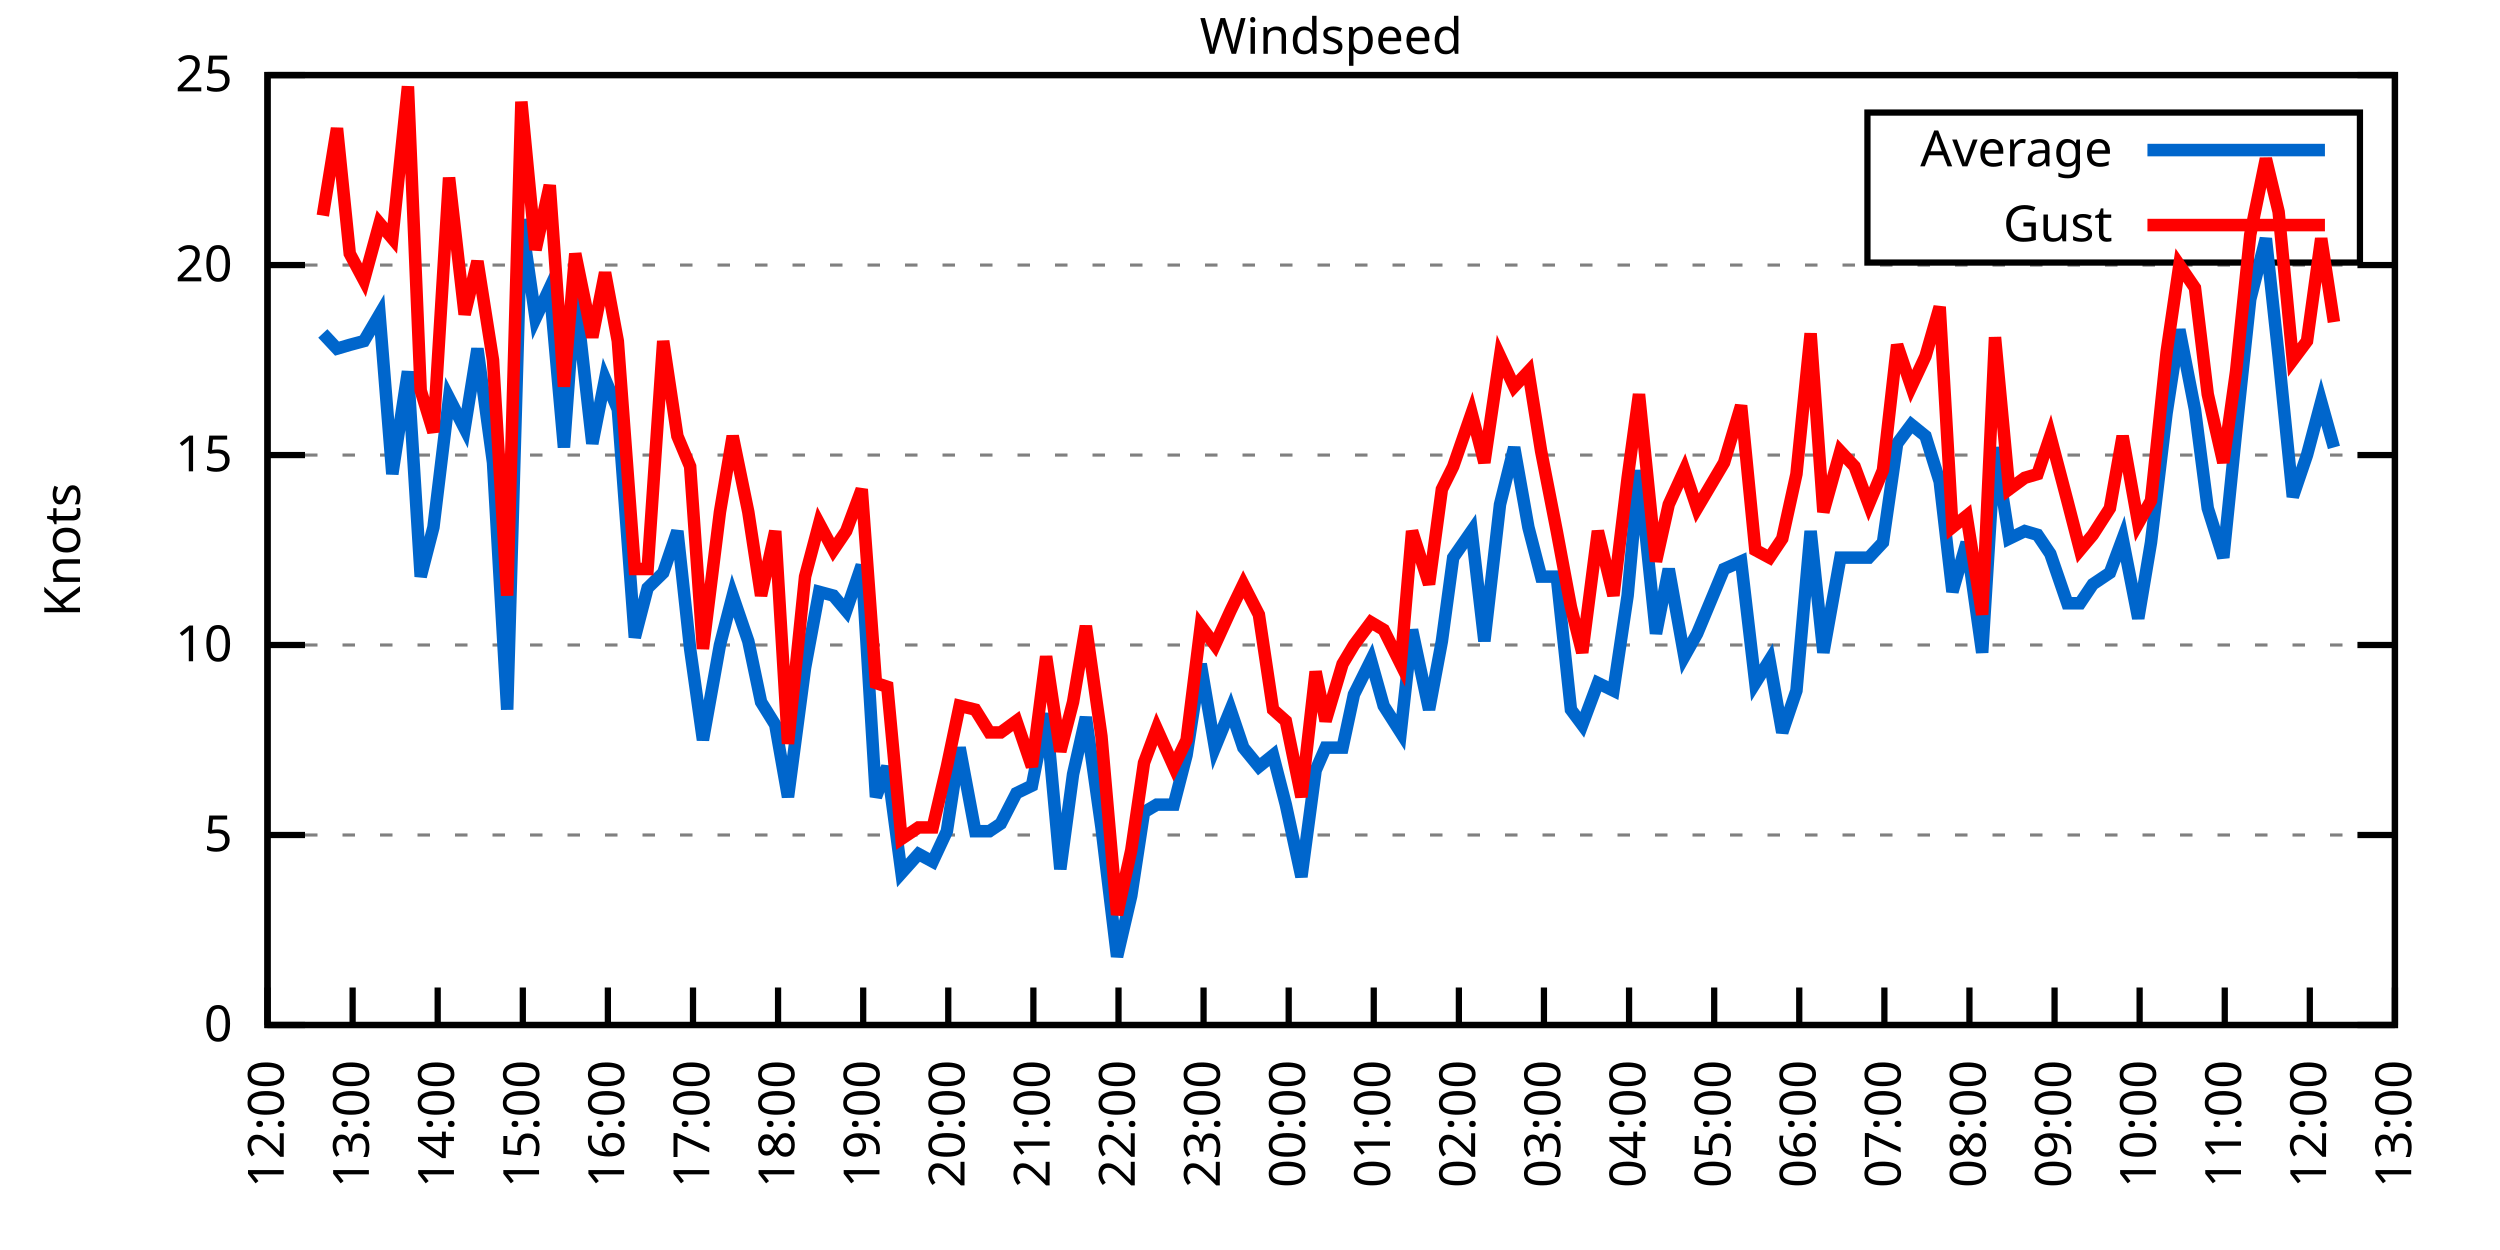
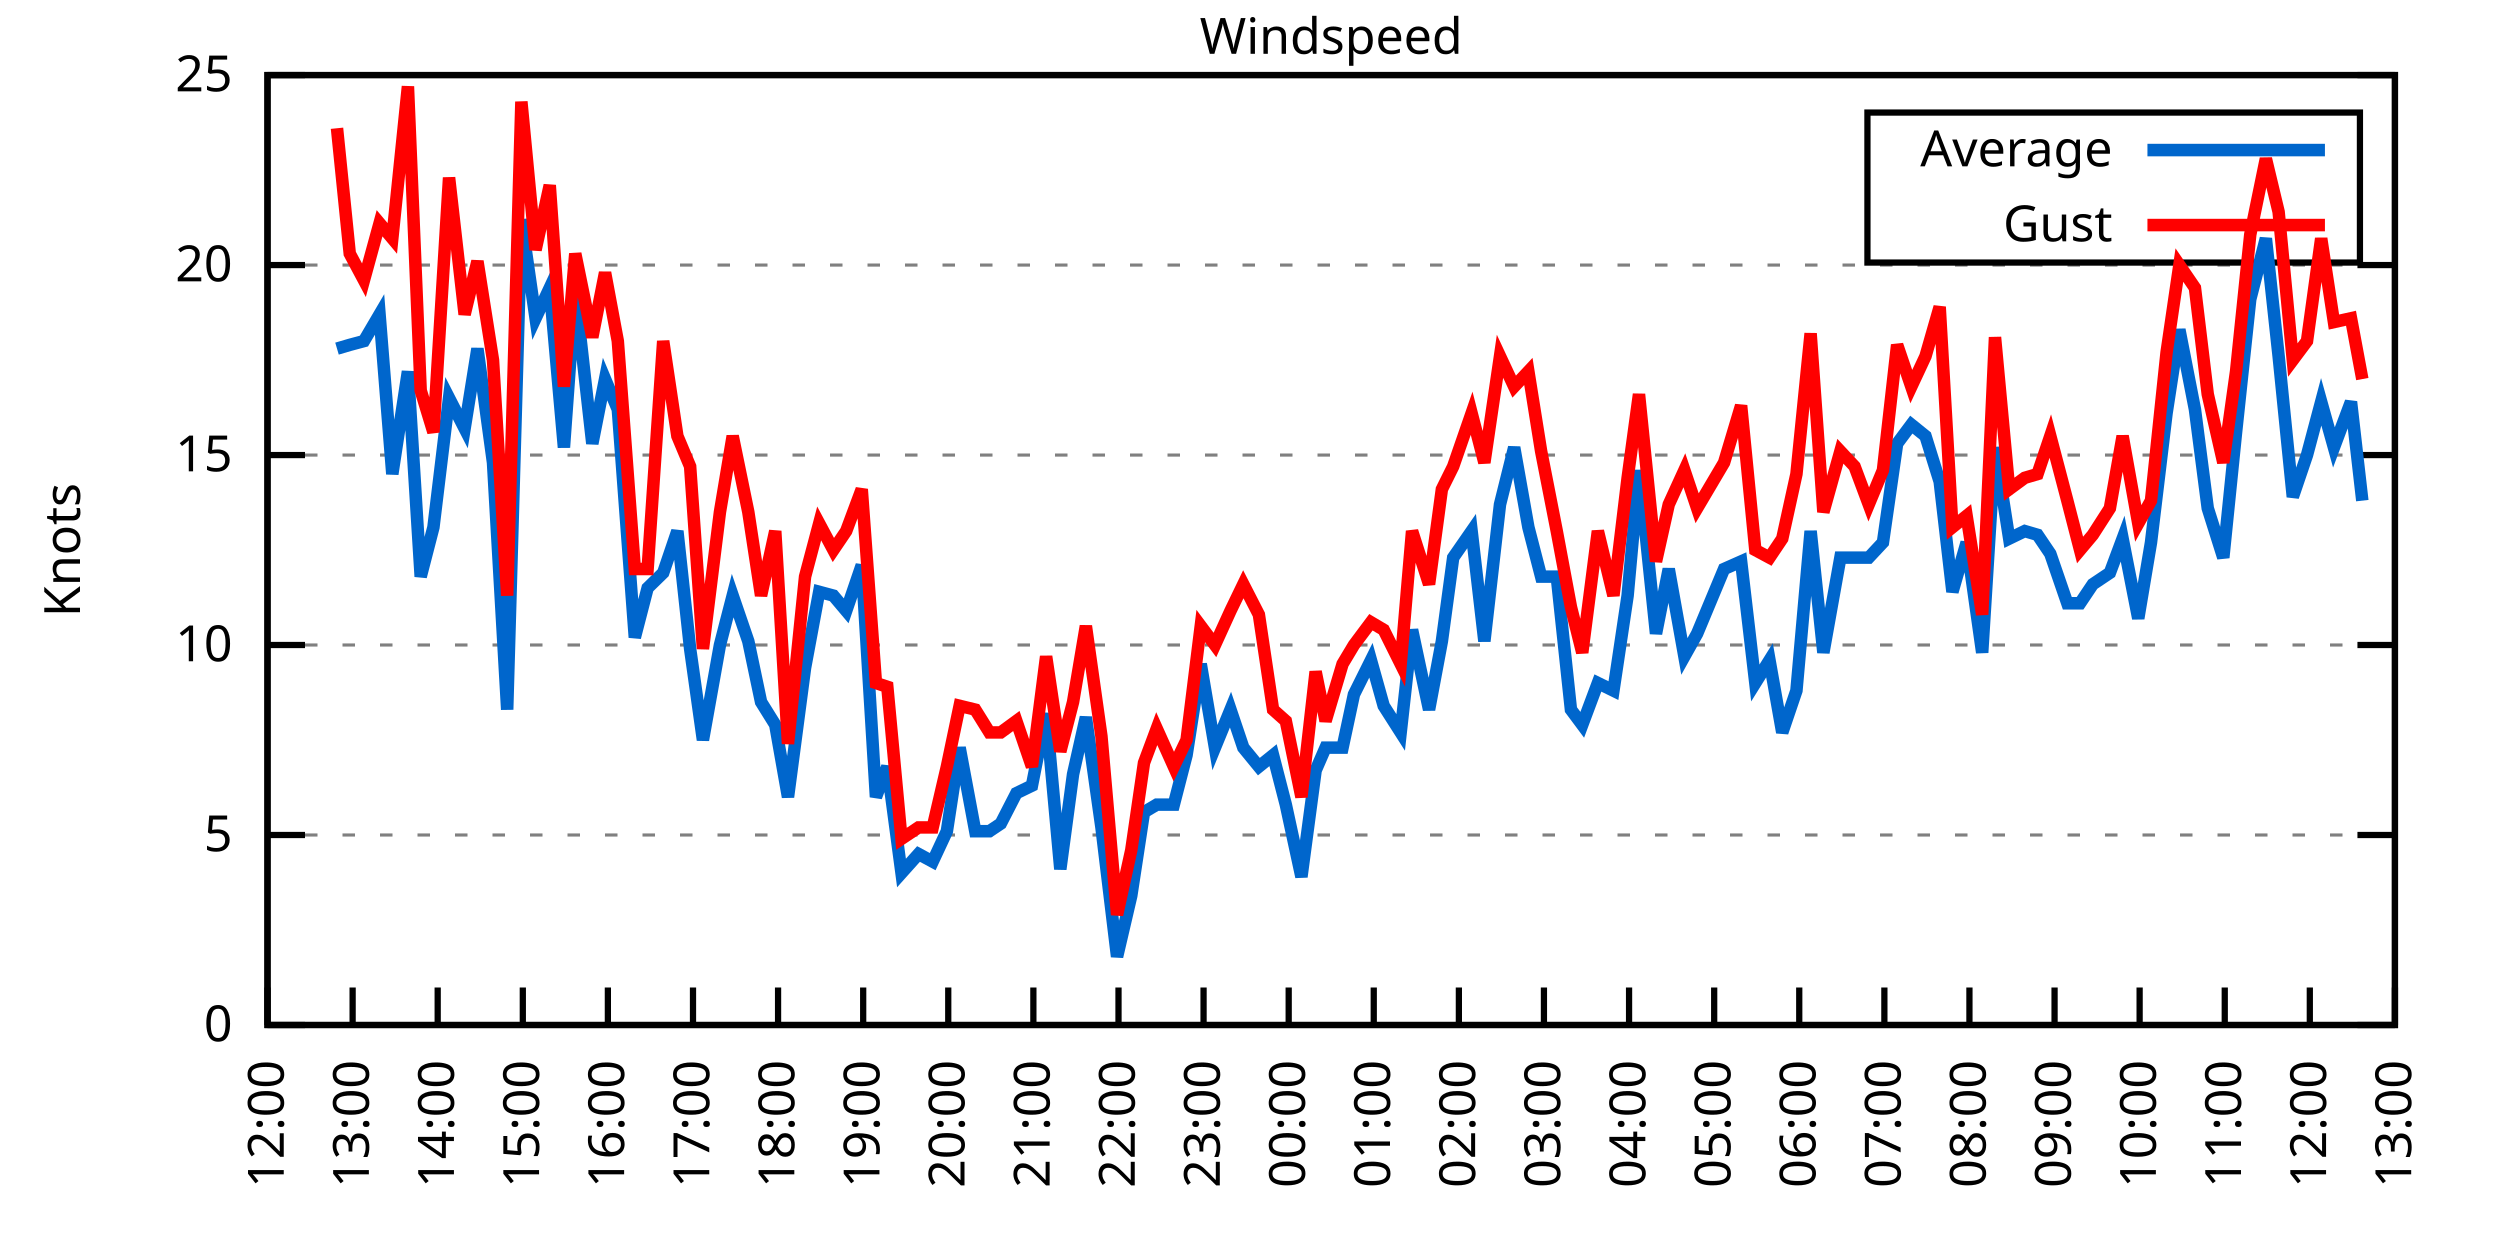
<svg xmlns="http://www.w3.org/2000/svg" xmlns:xlink="http://www.w3.org/1999/xlink" width="400" height="200" viewBox="0 0 400 200">
  <g id="gnuplot_canvas">
    <rect x="0" y="0" width="400" height="200" fill="none" />
    <defs>
      <circle id="gpDot" r="0.5" stroke-width="0.5" stroke="currentColor" />
      <path id="gpPt0" stroke-width="0.333" stroke="currentColor" d="M-1,0 h2 M0,-1 v2" />
      <path id="gpPt1" stroke-width="0.333" stroke="currentColor" d="M-1,-1 L1,1 M1,-1 L-1,1" />
      <path id="gpPt2" stroke-width="0.333" stroke="currentColor" d="M-1,0 L1,0 M0,-1 L0,1 M-1,-1 L1,1 M-1,1 L1,-1" />
      <rect id="gpPt3" stroke-width="0.333" stroke="currentColor" x="-1" y="-1" width="2" height="2" />
      <rect id="gpPt4" stroke-width="0.333" stroke="currentColor" fill="currentColor" x="-1" y="-1" width="2" height="2" />
      <circle id="gpPt5" stroke-width="0.333" stroke="currentColor" cx="0" cy="0" r="1" />
      <use xlink:href="#gpPt5" id="gpPt6" fill="currentColor" stroke="none" />
      <path id="gpPt7" stroke-width="0.333" stroke="currentColor" d="M0,-1.33 L-1.33,0.67 L1.33,0.67 z" />
      <use xlink:href="#gpPt7" id="gpPt8" fill="currentColor" stroke="none" />
      <use xlink:href="#gpPt7" id="gpPt9" stroke="currentColor" transform="rotate(180)" />
      <use xlink:href="#gpPt9" id="gpPt10" fill="currentColor" stroke="none" />
      <use xlink:href="#gpPt3" id="gpPt11" stroke="currentColor" transform="rotate(45)" />
      <use xlink:href="#gpPt11" id="gpPt12" fill="currentColor" stroke="none" />
      <path id="gpPt13" stroke-width="0.333" stroke="currentColor" d="M0,1.330 L1.265,0.411 L0.782,-1.067 L-0.782,-1.076 L-1.265,0.411 z" />
      <use xlink:href="#gpPt13" id="gpPt14" fill="currentColor" stroke="none" />
      <filter id="textbox" filterUnits="objectBoundingBox" x="0" y="0" height="1" width="1">
        <feFlood flood-color="white" flood-opacity="1" result="bgnd" />
        <feComposite in="SourceGraphic" in2="bgnd" operator="atop" />
      </filter>
      <filter id="greybox" filterUnits="objectBoundingBox" x="0" y="0" height="1" width="1">
        <feFlood flood-color="lightgrey" flood-opacity="1" result="grey" />
        <feComposite in="SourceGraphic" in2="grey" operator="atop" />
      </filter>
    </defs>
    <g fill="none" color="white" stroke="currentColor" stroke-width="1.00" stroke-linecap="butt" stroke-linejoin="miter">
</g>
    <g fill="none" color="black" stroke="currentColor" stroke-width="1.00" stroke-linecap="butt" stroke-linejoin="miter">
      <g stroke="none" shape-rendering="crispEdges">
        <polygon fill="rgb(255, 255, 255)" points="42.80,164.00 383.18,164.00 383.18,12.02 42.80,12.02 " />
      </g>
    </g>
    <g fill="none" color="black" stroke="currentColor" stroke-width="1.00" stroke-linecap="butt" stroke-linejoin="miter">
</g>
    <g fill="none" color="black" stroke="black" stroke-width="0.50" stroke-linecap="butt" stroke-linejoin="miter">
</g>
    <g fill="none" color="gray" stroke="currentColor" stroke-width="0.50" stroke-linecap="butt" stroke-linejoin="miter">
      <path stroke="gray" stroke-dasharray="2,4" class="gridline" d="M42.80,164.00 L383.19,164.00  " />
    </g>
    <g fill="none" color="gray" stroke="gray" stroke-width="1.00" stroke-linecap="butt" stroke-linejoin="miter">
</g>
    <g fill="none" color="black" stroke="currentColor" stroke-width="1.00" stroke-linecap="butt" stroke-linejoin="miter">
      <path stroke="black" d="M42.80,164.00 L48.80,164.00 M383.19,164.00 L377.19,164.00  " />
      <g transform="translate(37.20,166.60)" stroke="none" fill="black" font-family="Sans" font-size="8.00" text-anchor="end">
        <text>
          <tspan font-family="Sans"> 0</tspan>
        </text>
      </g>
    </g>
    <g fill="none" color="black" stroke="currentColor" stroke-width="1.00" stroke-linecap="butt" stroke-linejoin="miter">
</g>
    <g fill="none" color="black" stroke="black" stroke-width="0.50" stroke-linecap="butt" stroke-linejoin="miter">
</g>
    <g fill="none" color="gray" stroke="currentColor" stroke-width="0.50" stroke-linecap="butt" stroke-linejoin="miter">
      <path stroke="gray" stroke-dasharray="2,4" class="gridline" d="M42.80,133.60 L383.19,133.60  " />
    </g>
    <g fill="none" color="gray" stroke="gray" stroke-width="1.00" stroke-linecap="butt" stroke-linejoin="miter">
</g>
    <g fill="none" color="black" stroke="currentColor" stroke-width="1.00" stroke-linecap="butt" stroke-linejoin="miter">
      <path stroke="black" d="M42.80,133.60 L48.80,133.60 M383.19,133.60 L377.19,133.60  " />
      <g transform="translate(37.20,136.20)" stroke="none" fill="black" font-family="Sans" font-size="8.00" text-anchor="end">
        <text>
          <tspan font-family="Sans"> 5</tspan>
        </text>
      </g>
    </g>
    <g fill="none" color="black" stroke="currentColor" stroke-width="1.00" stroke-linecap="butt" stroke-linejoin="miter">
</g>
    <g fill="none" color="black" stroke="black" stroke-width="0.50" stroke-linecap="butt" stroke-linejoin="miter">
</g>
    <g fill="none" color="gray" stroke="currentColor" stroke-width="0.50" stroke-linecap="butt" stroke-linejoin="miter">
      <path stroke="gray" stroke-dasharray="2,4" class="gridline" d="M42.80,103.20 L383.19,103.20  " />
    </g>
    <g fill="none" color="gray" stroke="gray" stroke-width="1.00" stroke-linecap="butt" stroke-linejoin="miter">
</g>
    <g fill="none" color="black" stroke="currentColor" stroke-width="1.00" stroke-linecap="butt" stroke-linejoin="miter">
      <path stroke="black" d="M42.80,103.20 L48.80,103.20 M383.19,103.20 L377.19,103.20  " />
      <g transform="translate(37.20,105.80)" stroke="none" fill="black" font-family="Sans" font-size="8.00" text-anchor="end">
        <text>
          <tspan font-family="Sans"> 10</tspan>
        </text>
      </g>
    </g>
    <g fill="none" color="black" stroke="currentColor" stroke-width="1.00" stroke-linecap="butt" stroke-linejoin="miter">
</g>
    <g fill="none" color="black" stroke="black" stroke-width="0.50" stroke-linecap="butt" stroke-linejoin="miter">
</g>
    <g fill="none" color="gray" stroke="currentColor" stroke-width="0.50" stroke-linecap="butt" stroke-linejoin="miter">
      <path stroke="gray" stroke-dasharray="2,4" class="gridline" d="M42.80,72.81 L383.19,72.81  " />
    </g>
    <g fill="none" color="gray" stroke="gray" stroke-width="1.00" stroke-linecap="butt" stroke-linejoin="miter">
</g>
    <g fill="none" color="black" stroke="currentColor" stroke-width="1.00" stroke-linecap="butt" stroke-linejoin="miter">
      <path stroke="black" d="M42.80,72.81 L48.80,72.81 M383.19,72.81 L377.19,72.81  " />
      <g transform="translate(37.20,75.41)" stroke="none" fill="black" font-family="Sans" font-size="8.00" text-anchor="end">
        <text>
          <tspan font-family="Sans"> 15</tspan>
        </text>
      </g>
    </g>
    <g fill="none" color="black" stroke="currentColor" stroke-width="1.00" stroke-linecap="butt" stroke-linejoin="miter">
</g>
    <g fill="none" color="black" stroke="black" stroke-width="0.50" stroke-linecap="butt" stroke-linejoin="miter">
</g>
    <g fill="none" color="gray" stroke="currentColor" stroke-width="0.50" stroke-linecap="butt" stroke-linejoin="miter">
      <path stroke="gray" stroke-dasharray="2,4" class="gridline" d="M42.80,42.41 L383.19,42.41  " />
    </g>
    <g fill="none" color="gray" stroke="gray" stroke-width="1.00" stroke-linecap="butt" stroke-linejoin="miter">
</g>
    <g fill="none" color="black" stroke="currentColor" stroke-width="1.00" stroke-linecap="butt" stroke-linejoin="miter">
      <path stroke="black" d="M42.80,42.41 L48.80,42.41 M383.19,42.41 L377.19,42.41  " />
      <g transform="translate(37.20,45.01)" stroke="none" fill="black" font-family="Sans" font-size="8.00" text-anchor="end">
        <text>
          <tspan font-family="Sans"> 20</tspan>
        </text>
      </g>
    </g>
    <g fill="none" color="black" stroke="currentColor" stroke-width="1.00" stroke-linecap="butt" stroke-linejoin="miter">
</g>
    <g fill="none" color="black" stroke="black" stroke-width="0.50" stroke-linecap="butt" stroke-linejoin="miter">
</g>
    <g fill="none" color="gray" stroke="currentColor" stroke-width="0.50" stroke-linecap="butt" stroke-linejoin="miter">
      <path stroke="gray" stroke-dasharray="2,4" class="gridline" d="M42.80,12.01 L383.19,12.01  " />
    </g>
    <g fill="none" color="gray" stroke="gray" stroke-width="1.00" stroke-linecap="butt" stroke-linejoin="miter">
</g>
    <g fill="none" color="black" stroke="currentColor" stroke-width="1.00" stroke-linecap="butt" stroke-linejoin="miter">
      <path stroke="black" d="M42.80,12.01 L48.80,12.01 M383.19,12.01 L377.19,12.01  " />
      <g transform="translate(37.20,14.61)" stroke="none" fill="black" font-family="Sans" font-size="8.00" text-anchor="end">
        <text>
          <tspan font-family="Sans"> 25</tspan>
        </text>
      </g>
    </g>
    <g fill="none" color="black" stroke="currentColor" stroke-width="1.00" stroke-linecap="butt" stroke-linejoin="miter">
      <path stroke="black" d="M42.80,164.00 L42.80,158.00  " />
      <g transform="translate(45.40,169.60) rotate(270.00)" stroke="none" fill="black" font-family="Sans" font-size="8.00" text-anchor="end">
        <text>
          <tspan font-family="Sans">12:00</tspan>
        </text>
      </g>
    </g>
    <g fill="none" color="black" stroke="currentColor" stroke-width="1.00" stroke-linecap="butt" stroke-linejoin="miter">
      <path stroke="black" d="M56.42,164.00 L56.42,158.00  " />
      <g transform="translate(59.02,169.60) rotate(270.00)" stroke="none" fill="black" font-family="Sans" font-size="8.00" text-anchor="end">
        <text>
          <tspan font-family="Sans">13:00</tspan>
        </text>
      </g>
    </g>
    <g fill="none" color="black" stroke="currentColor" stroke-width="1.00" stroke-linecap="butt" stroke-linejoin="miter">
      <path stroke="black" d="M70.03,164.00 L70.03,158.00  " />
      <g transform="translate(72.63,169.60) rotate(270.00)" stroke="none" fill="black" font-family="Sans" font-size="8.00" text-anchor="end">
        <text>
          <tspan font-family="Sans">14:00</tspan>
        </text>
      </g>
    </g>
    <g fill="none" color="black" stroke="currentColor" stroke-width="1.00" stroke-linecap="butt" stroke-linejoin="miter">
      <path stroke="black" d="M83.65,164.00 L83.65,158.00  " />
      <g transform="translate(86.25,169.60) rotate(270.00)" stroke="none" fill="black" font-family="Sans" font-size="8.00" text-anchor="end">
        <text>
          <tspan font-family="Sans">15:00</tspan>
        </text>
      </g>
    </g>
    <g fill="none" color="black" stroke="currentColor" stroke-width="1.00" stroke-linecap="butt" stroke-linejoin="miter">
      <path stroke="black" d="M97.26,164.00 L97.26,158.00  " />
      <g transform="translate(99.86,169.60) rotate(270.00)" stroke="none" fill="black" font-family="Sans" font-size="8.00" text-anchor="end">
        <text>
          <tspan font-family="Sans">16:00</tspan>
        </text>
      </g>
    </g>
    <g fill="none" color="black" stroke="currentColor" stroke-width="1.00" stroke-linecap="butt" stroke-linejoin="miter">
      <path stroke="black" d="M110.88,164.00 L110.88,158.00  " />
      <g transform="translate(113.48,169.60) rotate(270.00)" stroke="none" fill="black" font-family="Sans" font-size="8.00" text-anchor="end">
        <text>
          <tspan font-family="Sans">17:00</tspan>
        </text>
      </g>
    </g>
    <g fill="none" color="black" stroke="currentColor" stroke-width="1.00" stroke-linecap="butt" stroke-linejoin="miter">
      <path stroke="black" d="M124.49,164.00 L124.49,158.00  " />
      <g transform="translate(127.09,169.60) rotate(270.00)" stroke="none" fill="black" font-family="Sans" font-size="8.00" text-anchor="end">
        <text>
          <tspan font-family="Sans">18:00</tspan>
        </text>
      </g>
    </g>
    <g fill="none" color="black" stroke="currentColor" stroke-width="1.00" stroke-linecap="butt" stroke-linejoin="miter">
      <path stroke="black" d="M138.11,164.00 L138.11,158.00  " />
      <g transform="translate(140.71,169.60) rotate(270.00)" stroke="none" fill="black" font-family="Sans" font-size="8.00" text-anchor="end">
        <text>
          <tspan font-family="Sans">19:00</tspan>
        </text>
      </g>
    </g>
    <g fill="none" color="black" stroke="currentColor" stroke-width="1.00" stroke-linecap="butt" stroke-linejoin="miter">
      <path stroke="black" d="M151.72,164.00 L151.72,158.00  " />
      <g transform="translate(154.32,169.60) rotate(270.00)" stroke="none" fill="black" font-family="Sans" font-size="8.00" text-anchor="end">
        <text>
          <tspan font-family="Sans">20:00</tspan>
        </text>
      </g>
    </g>
    <g fill="none" color="black" stroke="currentColor" stroke-width="1.00" stroke-linecap="butt" stroke-linejoin="miter">
      <path stroke="black" d="M165.34,164.00 L165.34,158.00  " />
      <g transform="translate(167.94,169.60) rotate(270.00)" stroke="none" fill="black" font-family="Sans" font-size="8.00" text-anchor="end">
        <text>
          <tspan font-family="Sans">21:00</tspan>
        </text>
      </g>
    </g>
    <g fill="none" color="black" stroke="currentColor" stroke-width="1.00" stroke-linecap="butt" stroke-linejoin="miter">
      <path stroke="black" d="M178.96,164.00 L178.96,158.00  " />
      <g transform="translate(181.56,169.60) rotate(270.00)" stroke="none" fill="black" font-family="Sans" font-size="8.00" text-anchor="end">
        <text>
          <tspan font-family="Sans">22:00</tspan>
        </text>
      </g>
    </g>
    <g fill="none" color="black" stroke="currentColor" stroke-width="1.00" stroke-linecap="butt" stroke-linejoin="miter">
      <path stroke="black" d="M192.57,164.00 L192.57,158.00  " />
      <g transform="translate(195.17,169.60) rotate(270.00)" stroke="none" fill="black" font-family="Sans" font-size="8.00" text-anchor="end">
        <text>
          <tspan font-family="Sans">23:00</tspan>
        </text>
      </g>
    </g>
    <g fill="none" color="black" stroke="currentColor" stroke-width="1.00" stroke-linecap="butt" stroke-linejoin="miter">
      <path stroke="black" d="M206.19,164.00 L206.19,158.00  " />
      <g transform="translate(208.79,169.60) rotate(270.00)" stroke="none" fill="black" font-family="Sans" font-size="8.00" text-anchor="end">
        <text>
          <tspan font-family="Sans">00:00</tspan>
        </text>
      </g>
    </g>
    <g fill="none" color="black" stroke="currentColor" stroke-width="1.00" stroke-linecap="butt" stroke-linejoin="miter">
      <path stroke="black" d="M219.80,164.00 L219.80,158.00  " />
      <g transform="translate(222.40,169.60) rotate(270.00)" stroke="none" fill="black" font-family="Sans" font-size="8.00" text-anchor="end">
        <text>
          <tspan font-family="Sans">01:00</tspan>
        </text>
      </g>
    </g>
    <g fill="none" color="black" stroke="currentColor" stroke-width="1.00" stroke-linecap="butt" stroke-linejoin="miter">
      <path stroke="black" d="M233.42,164.00 L233.42,158.00  " />
      <g transform="translate(236.02,169.60) rotate(270.00)" stroke="none" fill="black" font-family="Sans" font-size="8.00" text-anchor="end">
        <text>
          <tspan font-family="Sans">02:00</tspan>
        </text>
      </g>
    </g>
    <g fill="none" color="black" stroke="currentColor" stroke-width="1.00" stroke-linecap="butt" stroke-linejoin="miter">
      <path stroke="black" d="M247.03,164.00 L247.03,158.00  " />
      <g transform="translate(249.63,169.60) rotate(270.00)" stroke="none" fill="black" font-family="Sans" font-size="8.00" text-anchor="end">
        <text>
          <tspan font-family="Sans">03:00</tspan>
        </text>
      </g>
    </g>
    <g fill="none" color="black" stroke="currentColor" stroke-width="1.00" stroke-linecap="butt" stroke-linejoin="miter">
      <path stroke="black" d="M260.65,164.00 L260.65,158.00  " />
      <g transform="translate(263.25,169.60) rotate(270.00)" stroke="none" fill="black" font-family="Sans" font-size="8.00" text-anchor="end">
        <text>
          <tspan font-family="Sans">04:00</tspan>
        </text>
      </g>
    </g>
    <g fill="none" color="black" stroke="currentColor" stroke-width="1.00" stroke-linecap="butt" stroke-linejoin="miter">
      <path stroke="black" d="M274.27,164.00 L274.27,158.00  " />
      <g transform="translate(276.87,169.60) rotate(270.00)" stroke="none" fill="black" font-family="Sans" font-size="8.00" text-anchor="end">
        <text>
          <tspan font-family="Sans">05:00</tspan>
        </text>
      </g>
    </g>
    <g fill="none" color="black" stroke="currentColor" stroke-width="1.00" stroke-linecap="butt" stroke-linejoin="miter">
      <path stroke="black" d="M287.88,164.00 L287.88,158.00  " />
      <g transform="translate(290.48,169.60) rotate(270.00)" stroke="none" fill="black" font-family="Sans" font-size="8.00" text-anchor="end">
        <text>
          <tspan font-family="Sans">06:00</tspan>
        </text>
      </g>
    </g>
    <g fill="none" color="black" stroke="currentColor" stroke-width="1.00" stroke-linecap="butt" stroke-linejoin="miter">
      <path stroke="black" d="M301.50,164.00 L301.50,158.00  " />
      <g transform="translate(304.10,169.60) rotate(270.00)" stroke="none" fill="black" font-family="Sans" font-size="8.00" text-anchor="end">
        <text>
          <tspan font-family="Sans">07:00</tspan>
        </text>
      </g>
    </g>
    <g fill="none" color="black" stroke="currentColor" stroke-width="1.00" stroke-linecap="butt" stroke-linejoin="miter">
      <path stroke="black" d="M315.11,164.00 L315.11,158.00  " />
      <g transform="translate(317.71,169.60) rotate(270.00)" stroke="none" fill="black" font-family="Sans" font-size="8.00" text-anchor="end">
        <text>
          <tspan font-family="Sans">08:00</tspan>
        </text>
      </g>
    </g>
    <g fill="none" color="black" stroke="currentColor" stroke-width="1.00" stroke-linecap="butt" stroke-linejoin="miter">
      <path stroke="black" d="M328.73,164.00 L328.73,158.00  " />
      <g transform="translate(331.33,169.60) rotate(270.00)" stroke="none" fill="black" font-family="Sans" font-size="8.00" text-anchor="end">
        <text>
          <tspan font-family="Sans">09:00</tspan>
        </text>
      </g>
    </g>
    <g fill="none" color="black" stroke="currentColor" stroke-width="1.00" stroke-linecap="butt" stroke-linejoin="miter">
      <path stroke="black" d="M342.34,164.00 L342.34,158.00  " />
      <g transform="translate(344.94,169.60) rotate(270.00)" stroke="none" fill="black" font-family="Sans" font-size="8.00" text-anchor="end">
        <text>
          <tspan font-family="Sans">10:00</tspan>
        </text>
      </g>
    </g>
    <g fill="none" color="black" stroke="currentColor" stroke-width="1.00" stroke-linecap="butt" stroke-linejoin="miter">
      <path stroke="black" d="M355.96,164.00 L355.96,158.00  " />
      <g transform="translate(358.56,169.60) rotate(270.00)" stroke="none" fill="black" font-family="Sans" font-size="8.00" text-anchor="end">
        <text>
          <tspan font-family="Sans">11:00</tspan>
        </text>
      </g>
    </g>
    <g fill="none" color="black" stroke="currentColor" stroke-width="1.00" stroke-linecap="butt" stroke-linejoin="miter">
      <path stroke="black" d="M369.57,164.00 L369.57,158.00  " />
      <g transform="translate(372.17,169.60) rotate(270.00)" stroke="none" fill="black" font-family="Sans" font-size="8.00" text-anchor="end">
        <text>
          <tspan font-family="Sans">12:00</tspan>
        </text>
      </g>
    </g>
    <g fill="none" color="black" stroke="currentColor" stroke-width="1.00" stroke-linecap="butt" stroke-linejoin="miter">
      <path stroke="black" d="M383.19,164.00 L383.19,158.00  " />
      <g transform="translate(385.79,169.60) rotate(270.00)" stroke="none" fill="black" font-family="Sans" font-size="8.00" text-anchor="end">
        <text>
          <tspan font-family="Sans">13:00</tspan>
        </text>
      </g>
    </g>
    <g fill="none" color="black" stroke="currentColor" stroke-width="1.00" stroke-linecap="butt" stroke-linejoin="miter">
</g>
    <g fill="none" color="black" stroke="currentColor" stroke-width="1.00" stroke-linecap="butt" stroke-linejoin="miter">
      <path stroke="black" d="M42.80,12.01 L42.80,164.00 L383.19,164.00 L383.19,12.01 L42.80,12.01 Z  " />
    </g>
    <g fill="none" color="black" stroke="currentColor" stroke-width="1.00" stroke-linecap="butt" stroke-linejoin="miter">
</g>
    <g fill="none" color="black" stroke="currentColor" stroke-width="1.00" stroke-linecap="butt" stroke-linejoin="miter">
      <path stroke="black" d="M298.79,42.01 L298.79,18.01 L377.59,18.01 L377.59,42.01 L298.79,42.01 Z  " />
    </g>
    <g id="Windspeed_plot_1">
      <g fill="none" color="white" stroke="black" stroke-width="2.00" stroke-linecap="butt" stroke-linejoin="miter">
</g>
      <g fill="none" color="black" stroke="currentColor" stroke-width="2.00" stroke-linecap="butt" stroke-linejoin="miter">
        <g transform="translate(337.99,26.61)" stroke="none" fill="black" font-family="Sans" font-size="8.00" text-anchor="end">
          <text>
            <tspan font-family="Sans">Average</tspan>
          </text>
        </g>
      </g>
      <g fill="none" color="black" stroke="currentColor" stroke-width="2.00" stroke-linecap="butt" stroke-linejoin="miter">
-         <path stroke="rgb(  0, 102, 204)" d="M343.59,24.01 L371.99,24.01 M51.65,53.35 L53.92,55.78 L55.96,55.18 L58.23,54.57 L60.73,50.31 L62.77,75.85   L65.27,59.43 L67.31,92.26 L69.35,84.36 L71.85,63.69 L74.34,68.55 L76.39,55.78 L78.88,74.02 L81.15,113.54   L83.42,35.11 L85.69,50.92 L87.96,46.06 L90.23,71.59 L92.04,46.66 L94.77,70.98 L96.81,60.65 L98.85,65.51   L101.57,101.99 L103.62,94.08 L106.11,91.65 L108.38,84.97 L110.42,103.81 L112.47,118.40 L115.19,103.20 L117.23,95.30   L119.73,102.60 L121.77,112.32 L124.04,115.97 L126.08,127.52 L128.81,106.85 L131.07,94.69 L133.34,95.30 L135.39,97.73   L137.88,90.44 L140.15,127.52 L141.97,122.66 L144.24,139.68 L146.96,136.64 L149.23,137.86 L151.50,132.99 L153.54,119.62   L156.04,132.99 L158.31,132.99 L160.12,131.78 L162.62,126.91 L165.11,125.70 L167.38,114.15 L169.65,139.07 L171.69,123.87   L173.74,114.76 L176.23,132.39 L178.73,153.06 L181.00,143.33 L183.04,129.95 L185.08,128.74 L187.81,128.74 L189.85,120.83   L192.12,106.24 L194.39,119.62 L196.88,113.54 L198.93,119.62 L201.42,122.66 L203.69,120.83 L205.73,128.74 L208.23,140.29   L210.50,123.27 L212.09,119.62 L214.81,119.62 L216.63,111.11 L219.35,105.64 L221.39,112.93 L224.11,117.19 L225.93,100.77   L228.65,113.54 L230.70,102.60 L232.51,89.22 L235.46,84.97 L237.50,102.60 L240.00,80.71 L242.27,71.59 L244.54,84.36   L246.58,92.26 L249.08,92.26 L251.35,113.54 L253.16,115.97 L255.66,109.28 L258.15,110.50 L260.42,95.30 L262.24,75.24   L264.96,101.38 L267.00,91.04 L269.50,105.03 L271.54,101.38 L275.85,91.04 L278.58,89.83 L280.85,109.28 L283.12,105.64   L285.16,117.19 L287.43,110.50 L289.70,84.97 L291.74,104.42 L294.46,89.22 L296.73,89.22 L299.00,89.22 L301.27,86.79   L303.54,70.98 L305.81,67.94 L308.08,69.77 L310.35,77.06 L312.39,94.69 L314.66,86.79 L317.15,104.42 L319.20,71.59   L321.47,86.18 L323.96,84.97 L326.00,85.57 L328.05,88.61 L330.77,96.52 L332.81,96.52 L334.85,93.48 L337.58,91.65   L339.62,86.18 L342.12,98.95 L344.16,86.79 L346.65,66.12 L348.70,52.74 L351.19,65.51 L353.24,81.32 L355.73,89.22   L357.77,69.16 L360.04,47.88 L362.54,38.15 L364.58,57.00 L366.85,79.49 L369.12,72.81 L371.39,64.29 L373.43,71.59    " />
+         <path stroke="rgb(  0, 102, 204)" d="M343.59,24.01 L371.99,24.01 M53.92,55.78 L55.96,55.18 L58.23,54.57 L60.73,50.31 L62.77,75.85 L65.27,59.43   L67.31,92.26 L69.35,84.36 L71.85,63.69 L74.34,68.55 L76.39,55.78 L78.88,74.02 L81.15,113.54 L83.42,35.11   L85.69,50.92 L87.96,46.06 L90.23,71.59 L92.04,46.66 L94.77,70.98 L96.81,60.65 L98.85,65.51 L101.57,101.99   L103.62,94.08 L106.11,91.65 L108.38,84.97 L110.42,103.81 L112.47,118.40 L115.19,103.20 L117.23,95.30 L119.73,102.60   L121.77,112.32 L124.04,115.97 L126.08,127.52 L128.81,106.85 L131.07,94.69 L133.34,95.30 L135.39,97.73 L137.88,90.44   L140.15,127.52 L141.97,122.66 L144.24,139.68 L146.96,136.64 L149.23,137.86 L151.50,132.99 L153.54,119.62 L156.04,132.99   L158.31,132.99 L160.12,131.78 L162.62,126.91 L165.11,125.70 L167.38,114.15 L169.65,139.07 L171.69,123.87 L173.74,114.76   L176.23,132.39 L178.73,153.06 L181.00,143.33 L183.04,129.95 L185.08,128.74 L187.81,128.74 L189.85,120.83 L192.12,106.24   L194.39,119.62 L196.88,113.54 L198.93,119.62 L201.42,122.66 L203.69,120.83 L205.73,128.74 L208.23,140.29 L210.50,123.27   L212.09,119.62 L214.81,119.62 L216.63,111.11 L219.35,105.64 L221.39,112.93 L224.11,117.19 L225.93,100.77 L228.65,113.54   L230.70,102.60 L232.51,89.22 L235.46,84.97 L237.50,102.60 L240.00,80.71 L242.27,71.59 L244.54,84.36 L246.58,92.26   L249.08,92.26 L251.35,113.54 L253.16,115.97 L255.66,109.28 L258.15,110.50 L260.42,95.30 L262.24,75.24 L264.96,101.38   L267.00,91.04 L269.50,105.03 L271.54,101.38 L275.85,91.04 L278.58,89.83 L280.85,109.28 L283.12,105.64 L285.16,117.19   L287.43,110.50 L289.70,84.97 L291.74,104.42 L294.46,89.22 L296.73,89.22 L299.00,89.22 L301.27,86.79 L303.54,70.98   L305.81,67.94 L308.08,69.77 L310.35,77.06 L312.39,94.69 L314.66,86.79 L317.15,104.42 L319.20,71.59 L321.47,86.18   L323.96,84.97 L326.00,85.57 L328.05,88.61 L330.77,96.52 L332.81,96.52 L334.85,93.48 L337.58,91.65 L339.62,86.18   L342.12,98.95 L344.16,86.79 L346.65,66.12 L348.70,52.74 L351.19,65.51 L353.24,81.32 L355.73,89.22 L357.77,69.16   L360.04,47.88 L362.54,38.15 L364.58,57.00 L366.85,79.49 L369.12,72.81 L371.39,64.29 L373.43,71.59 L376.16,64.29   L377.97,80.10  " />
      </g>
    </g>
    <g id="Windspeed_plot_2">
      <g fill="none" color="black" stroke="currentColor" stroke-width="2.00" stroke-linecap="butt" stroke-linejoin="miter">
        <g transform="translate(337.99,38.61)" stroke="none" fill="black" font-family="Sans" font-size="8.00" text-anchor="end">
          <text>
            <tspan font-family="Sans">Gust</tspan>
          </text>
        </g>
      </g>
      <g fill="none" color="black" stroke="currentColor" stroke-width="2.00" stroke-linecap="butt" stroke-linejoin="miter">
-         <path stroke="rgb(255,   0,   0)" d="M343.59,36.01 L371.99,36.01 M51.65,34.50 L53.92,20.52 L55.96,40.58 L58.23,44.84 L60.73,35.72 L62.77,38.15   L65.27,13.83 L67.31,62.47 L69.35,69.16 L71.85,28.42 L74.34,50.31 L76.39,41.80 L78.88,57.61 L81.15,95.30   L83.42,16.27 L85.69,39.98 L87.96,29.64 L90.23,61.86 L92.04,40.58 L94.77,53.96 L96.81,43.62 L98.85,54.57   L101.57,91.04 L103.62,91.04 L106.11,54.57 L108.38,69.77 L110.42,74.63 L112.47,103.81 L115.19,81.93 L117.23,69.77   L119.73,81.93 L121.77,95.30 L124.04,84.97 L126.08,119.01 L128.81,92.26 L131.07,83.75 L133.34,88.00 L135.39,84.97   L137.88,78.28 L140.15,109.28 L141.97,109.89 L144.24,134.21 L146.96,132.39 L149.23,132.39 L151.50,122.66 L153.54,112.93   L156.04,113.54 L158.31,117.19 L160.12,117.19 L162.62,115.36 L165.11,122.66 L167.38,105.03 L169.65,120.23 L171.69,112.32   L173.74,100.16 L176.23,117.80 L178.73,146.37 L181.00,136.03 L183.04,122.05 L185.08,116.58 L187.81,122.66 L189.85,118.40   L192.12,100.16 L194.39,103.20 L196.88,97.73 L198.93,93.48 L201.42,98.34 L203.69,113.54 L205.73,115.36 L208.23,127.52   L210.50,107.46 L212.09,115.36 L214.81,106.24 L216.63,103.20 L219.35,99.56 L221.39,100.77 L224.11,106.24 L225.93,84.97   L228.65,93.48 L230.70,78.28 L232.51,74.63 L235.46,66.12 L237.50,74.02 L240.00,57.00 L242.27,61.86 L244.54,59.43   L246.58,72.20 L249.08,84.97 L251.35,97.12 L253.16,104.42 L255.66,84.97 L258.15,95.30 L260.42,76.45 L262.24,63.08   L264.96,89.83 L267.00,80.71 L269.50,75.24 L271.54,81.32 L275.85,74.02 L278.58,64.90 L280.85,88.00 L283.12,89.22   L285.16,86.18 L287.43,75.85 L289.70,53.35 L291.74,81.93 L294.46,72.20 L296.73,74.63 L299.00,80.71 L301.27,75.24   L303.54,55.18 L305.81,61.86 L308.08,57.00 L310.35,49.10 L312.39,84.36 L314.66,82.53 L317.15,98.34 L319.20,53.96   L321.47,78.28 L323.96,76.45 L326.00,75.85 L328.05,69.77 L330.77,80.10 L332.81,88.00 L334.85,85.57 L337.58,81.32   L339.62,69.77 L342.12,83.75 L344.16,80.10 L346.65,56.39 L348.70,42.41 L351.19,46.06 L353.24,63.08 L355.73,74.02   L357.77,59.43 L360.04,37.54 L362.54,25.39 L364.58,33.90 L366.85,57.61 L369.12,54.57 L371.39,38.15 L373.43,51.53    " />
+         <path stroke="rgb(255,   0,   0)" d="M343.59,36.01 L371.99,36.01 M53.92,20.52 L55.96,40.58 L58.23,44.84 L60.73,35.72 L62.77,38.15 L65.27,13.83   L67.31,62.47 L69.35,69.16 L71.85,28.42 L74.34,50.31 L76.39,41.80 L78.88,57.61 L81.15,95.30 L83.42,16.27   L85.69,39.98 L87.96,29.64 L90.23,61.86 L92.04,40.58 L94.77,53.96 L96.81,43.62 L98.85,54.57 L101.57,91.04   L103.62,91.04 L106.11,54.57 L108.38,69.77 L110.42,74.63 L112.47,103.81 L115.19,81.93 L117.23,69.77 L119.73,81.93   L121.77,95.30 L124.04,84.97 L126.08,119.01 L128.81,92.26 L131.07,83.75 L133.34,88.00 L135.39,84.97 L137.88,78.28   L140.15,109.28 L141.97,109.89 L144.24,134.21 L146.96,132.39 L149.23,132.39 L151.50,122.66 L153.54,112.93 L156.04,113.54   L158.31,117.19 L160.12,117.19 L162.62,115.36 L165.11,122.66 L167.38,105.03 L169.65,120.23 L171.69,112.32 L173.74,100.16   L176.23,117.80 L178.73,146.37 L181.00,136.03 L183.04,122.05 L185.08,116.58 L187.81,122.66 L189.85,118.40 L192.12,100.16   L194.39,103.20 L196.88,97.73 L198.93,93.48 L201.42,98.34 L203.69,113.54 L205.73,115.36 L208.23,127.52 L210.50,107.46   L212.09,115.36 L214.81,106.24 L216.63,103.20 L219.35,99.56 L221.39,100.77 L224.11,106.24 L225.93,84.97 L228.65,93.48   L230.70,78.28 L232.51,74.63 L235.46,66.12 L237.50,74.02 L240.00,57.00 L242.27,61.86 L244.54,59.43 L246.58,72.20   L249.08,84.97 L251.35,97.12 L253.16,104.42 L255.66,84.97 L258.15,95.30 L260.42,76.45 L262.24,63.08 L264.96,89.83   L267.00,80.71 L269.50,75.24 L271.54,81.32 L275.85,74.02 L278.58,64.90 L280.85,88.00 L283.12,89.22 L285.16,86.18   L287.43,75.85 L289.70,53.35 L291.74,81.93 L294.46,72.20 L296.73,74.63 L299.00,80.71 L301.27,75.24 L303.54,55.18   L305.81,61.86 L308.08,57.00 L310.35,49.10 L312.39,84.36 L314.66,82.53 L317.15,98.34 L319.20,53.96 L321.47,78.28   L323.96,76.45 L326.00,75.85 L328.05,69.77 L330.77,80.10 L332.81,88.00 L334.85,85.57 L337.58,81.32 L339.62,69.77   L342.12,83.75 L344.16,80.10 L346.65,56.39 L348.70,42.41 L351.19,46.06 L353.24,63.08 L355.73,74.02 L357.77,59.43   L360.04,37.54 L362.54,25.39 L364.58,33.90 L366.85,57.61 L369.12,54.57 L371.39,38.15 L373.43,51.53 L376.16,50.92   L377.97,60.65  " />
      </g>
    </g>
    <g fill="none" color="black" stroke="currentColor" stroke-width="2.00" stroke-linecap="butt" stroke-linejoin="miter">
</g>
    <g fill="none" color="black" stroke="black" stroke-width="1.00" stroke-linecap="butt" stroke-linejoin="miter">
</g>
    <g fill="none" color="black" stroke="currentColor" stroke-width="1.00" stroke-linecap="butt" stroke-linejoin="miter">
      <path stroke="black" d="M42.80,12.01 L42.80,164.00 L383.19,164.00 L383.19,12.01 L42.80,12.01 Z  " />
      <g transform="translate(12.80,88.01) rotate(270.00)" stroke="none" fill="black" font-family="Sans" font-size="8.00" text-anchor="middle">
        <text>
          <tspan font-family="Sans">Knots</tspan>
        </text>
      </g>
    </g>
    <g fill="none" color="black" stroke="currentColor" stroke-width="1.00" stroke-linecap="butt" stroke-linejoin="miter">
</g>
    <g fill="none" color="black" stroke="currentColor" stroke-width="1.00" stroke-linecap="butt" stroke-linejoin="miter">
      <g transform="translate(212.99,8.61)" stroke="none" fill="black" font-family="Sans" font-size="8.00" text-anchor="middle">
        <text>
          <tspan font-family="Sans">Windspeed</tspan>
        </text>
      </g>
    </g>
    <g fill="none" color="black" stroke="currentColor" stroke-width="1.00" stroke-linecap="butt" stroke-linejoin="miter">
</g>
  </g>
</svg>
